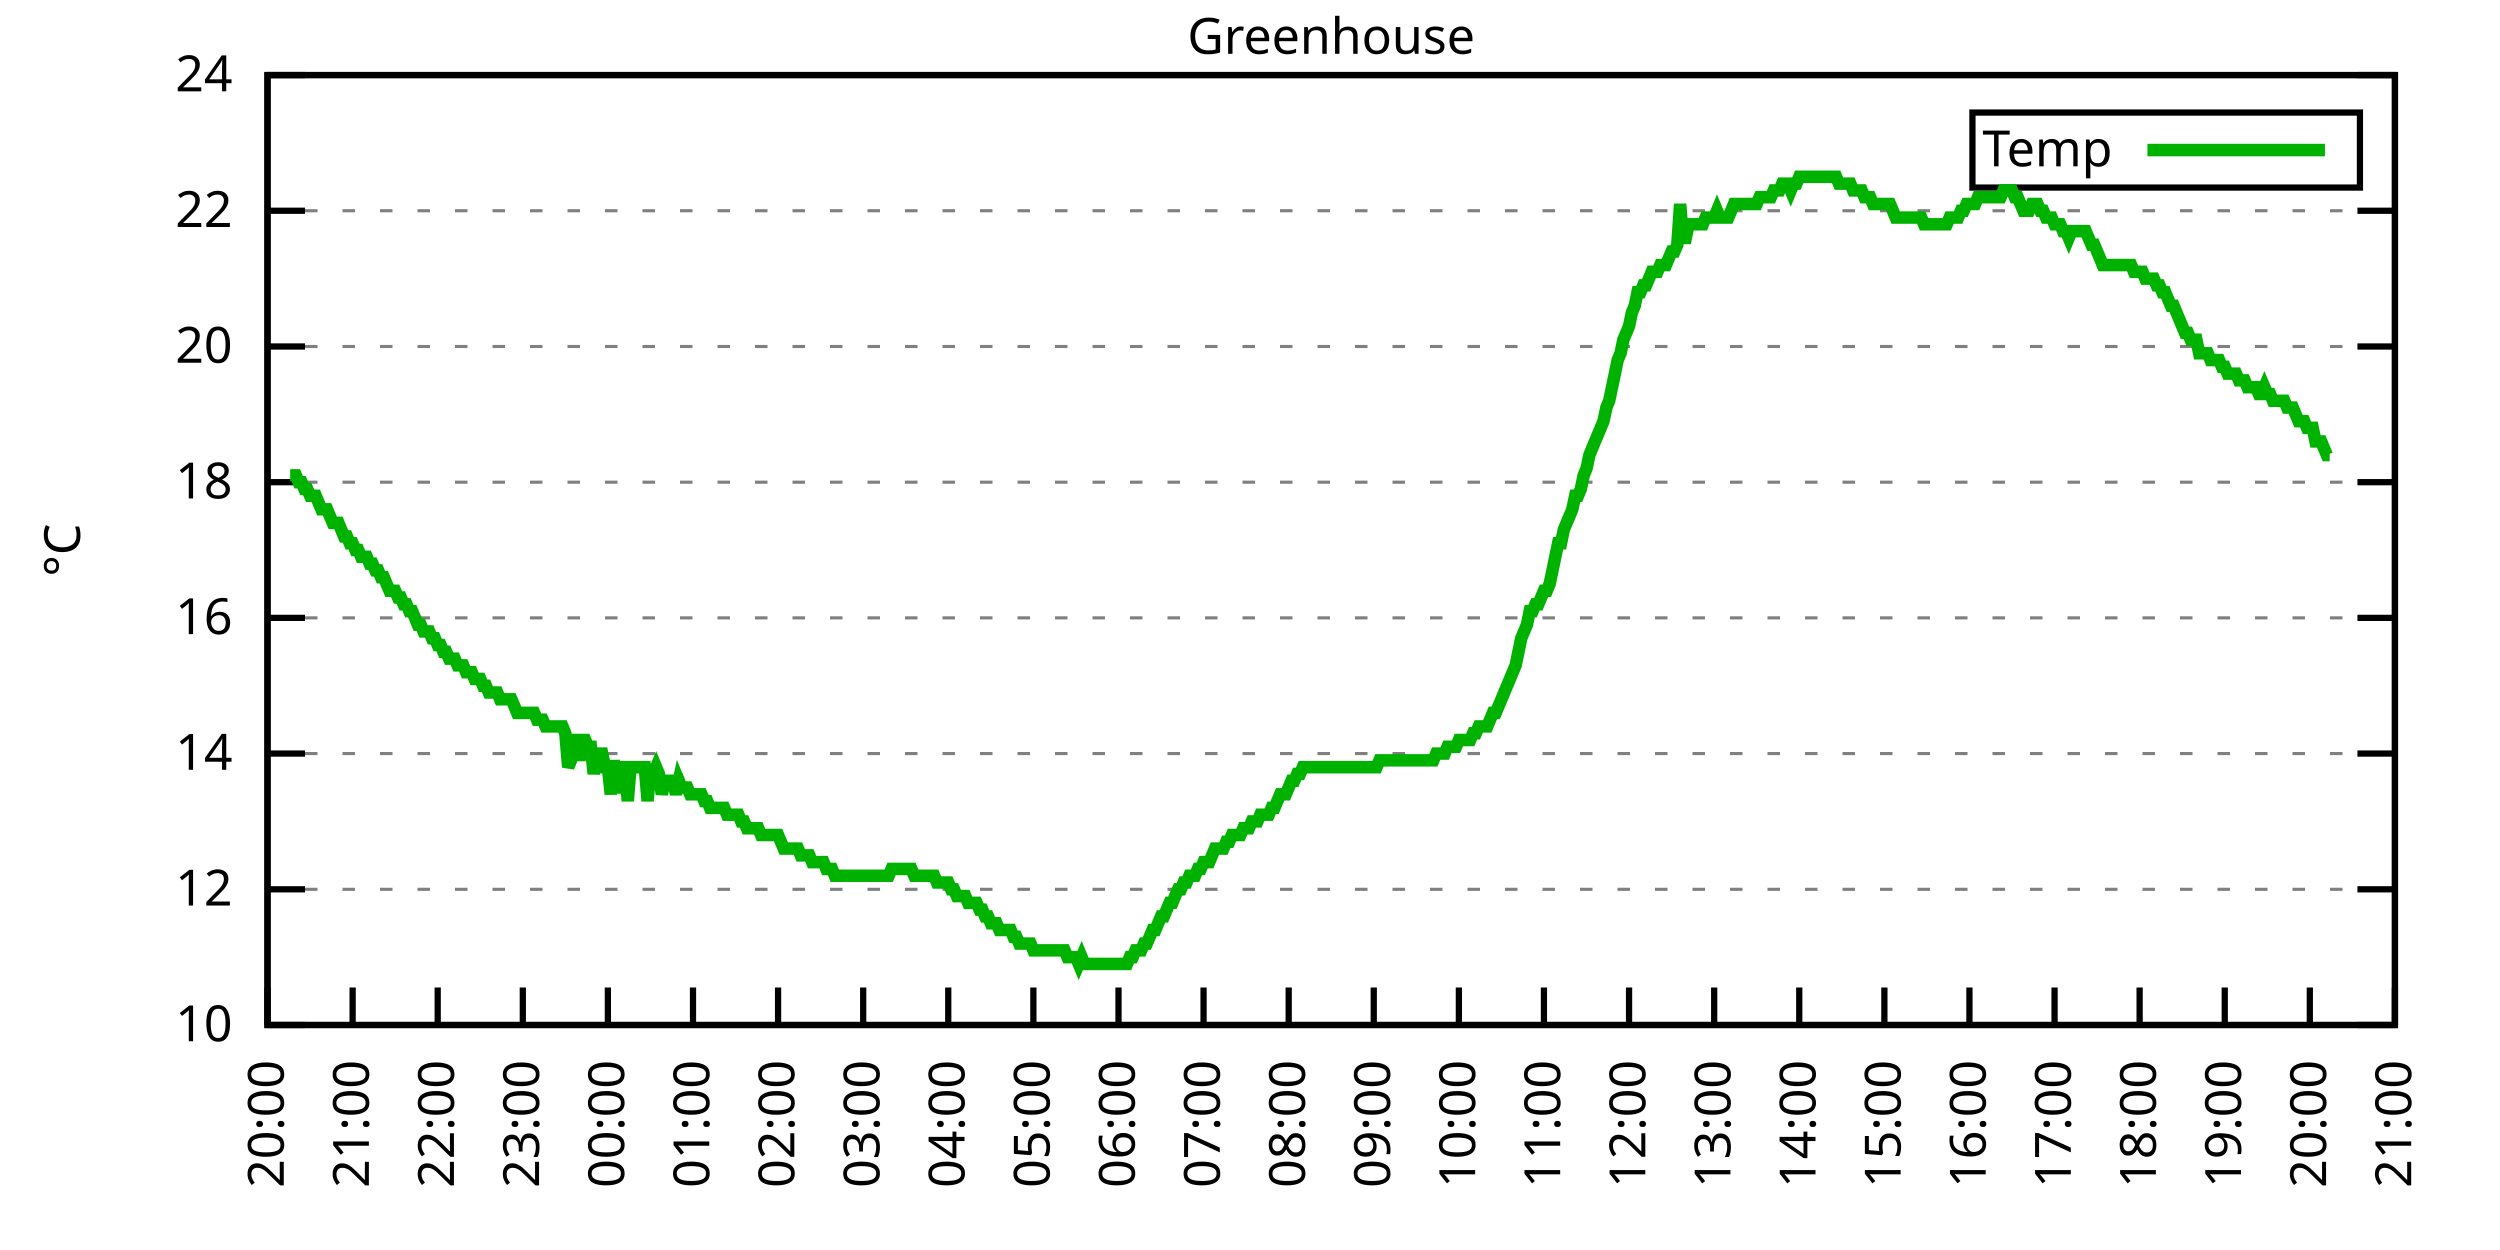
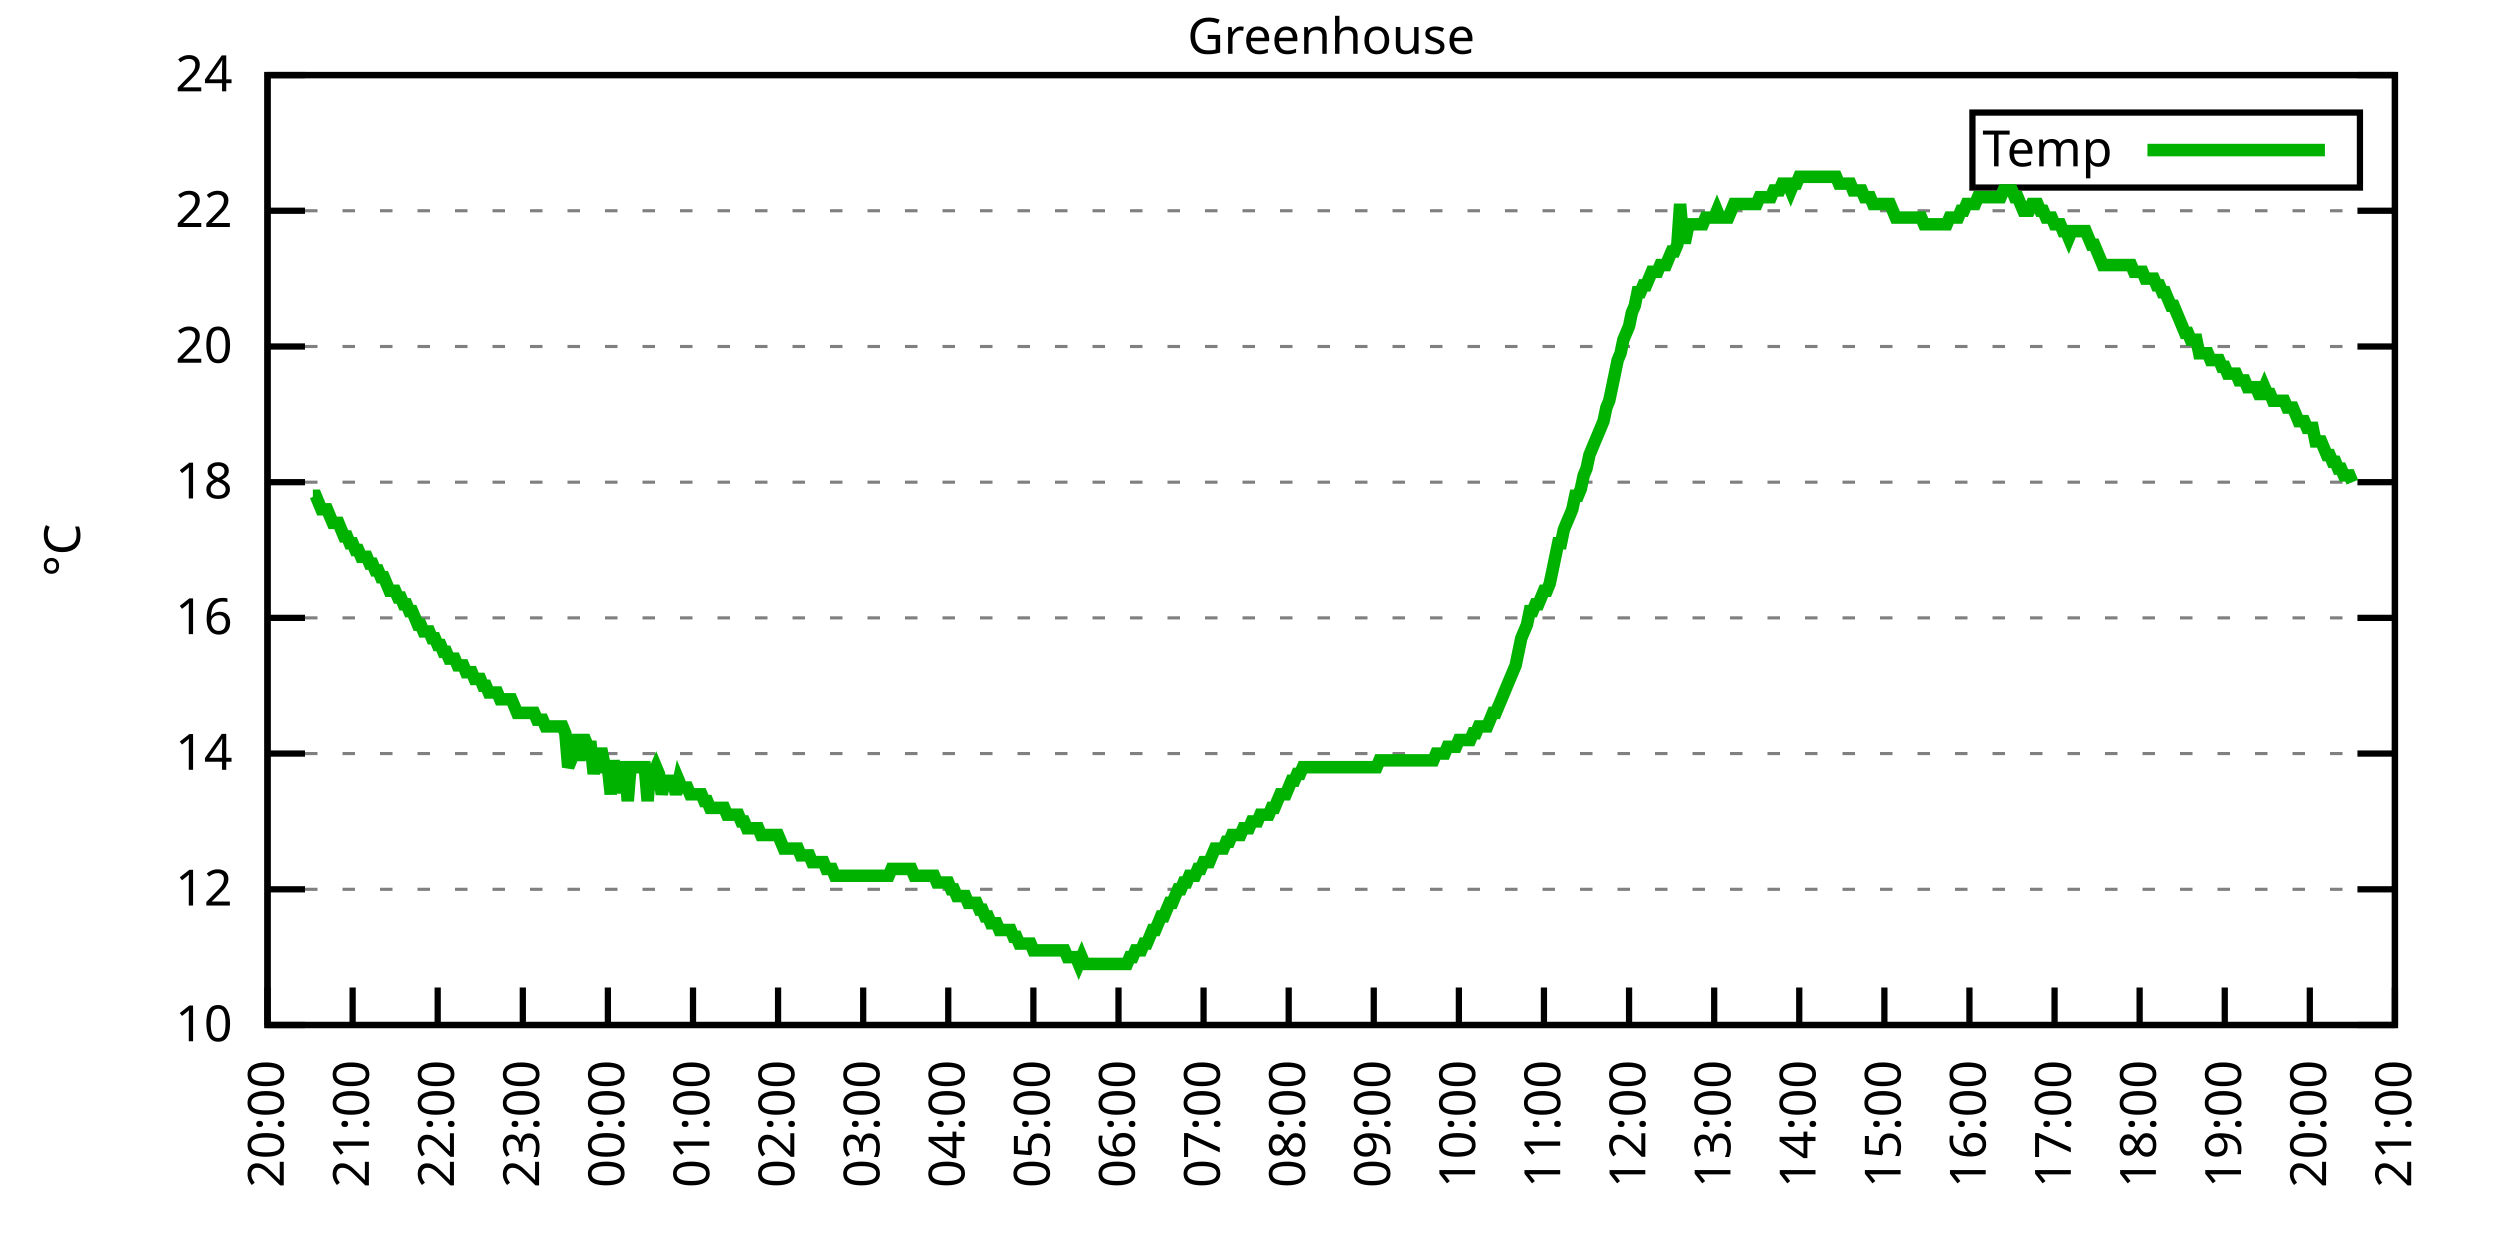
<svg xmlns="http://www.w3.org/2000/svg" xmlns:xlink="http://www.w3.org/1999/xlink" width="400" height="200" viewBox="0 0 400 200">
  <g id="gnuplot_canvas">
    <rect x="0" y="0" width="400" height="200" fill="none" />
    <defs>
      <circle id="gpDot" r="0.5" stroke-width="0.5" stroke="currentColor" />
      <path id="gpPt0" stroke-width="0.333" stroke="currentColor" d="M-1,0 h2 M0,-1 v2" />
      <path id="gpPt1" stroke-width="0.333" stroke="currentColor" d="M-1,-1 L1,1 M1,-1 L-1,1" />
      <path id="gpPt2" stroke-width="0.333" stroke="currentColor" d="M-1,0 L1,0 M0,-1 L0,1 M-1,-1 L1,1 M-1,1 L1,-1" />
      <rect id="gpPt3" stroke-width="0.333" stroke="currentColor" x="-1" y="-1" width="2" height="2" />
      <rect id="gpPt4" stroke-width="0.333" stroke="currentColor" fill="currentColor" x="-1" y="-1" width="2" height="2" />
      <circle id="gpPt5" stroke-width="0.333" stroke="currentColor" cx="0" cy="0" r="1" />
      <use xlink:href="#gpPt5" id="gpPt6" fill="currentColor" stroke="none" />
      <path id="gpPt7" stroke-width="0.333" stroke="currentColor" d="M0,-1.33 L-1.33,0.67 L1.33,0.67 z" />
      <use xlink:href="#gpPt7" id="gpPt8" fill="currentColor" stroke="none" />
      <use xlink:href="#gpPt7" id="gpPt9" stroke="currentColor" transform="rotate(180)" />
      <use xlink:href="#gpPt9" id="gpPt10" fill="currentColor" stroke="none" />
      <use xlink:href="#gpPt3" id="gpPt11" stroke="currentColor" transform="rotate(45)" />
      <use xlink:href="#gpPt11" id="gpPt12" fill="currentColor" stroke="none" />
      <path id="gpPt13" stroke-width="0.333" stroke="currentColor" d="M0,1.330 L1.265,0.411 L0.782,-1.067 L-0.782,-1.076 L-1.265,0.411 z" />
      <use xlink:href="#gpPt13" id="gpPt14" fill="currentColor" stroke="none" />
      <filter id="textbox" filterUnits="objectBoundingBox" x="0" y="0" height="1" width="1">
        <feFlood flood-color="white" flood-opacity="1" result="bgnd" />
        <feComposite in="SourceGraphic" in2="bgnd" operator="atop" />
      </filter>
      <filter id="greybox" filterUnits="objectBoundingBox" x="0" y="0" height="1" width="1">
        <feFlood flood-color="lightgrey" flood-opacity="1" result="grey" />
        <feComposite in="SourceGraphic" in2="grey" operator="atop" />
      </filter>
    </defs>
    <g fill="none" color="white" stroke="currentColor" stroke-width="1.00" stroke-linecap="butt" stroke-linejoin="miter">
</g>
    <g fill="none" color="black" stroke="currentColor" stroke-width="1.00" stroke-linecap="butt" stroke-linejoin="miter">
      <g stroke="none" shape-rendering="crispEdges">
        <polygon fill="rgb(255, 255, 255)" points="42.80,164.00 383.18,164.00 383.18,12.02 42.80,12.02 " />
      </g>
    </g>
    <g fill="none" color="black" stroke="currentColor" stroke-width="1.00" stroke-linecap="butt" stroke-linejoin="miter">
</g>
    <g fill="none" color="black" stroke="black" stroke-width="0.50" stroke-linecap="butt" stroke-linejoin="miter">
</g>
    <g fill="none" color="gray" stroke="currentColor" stroke-width="0.50" stroke-linecap="butt" stroke-linejoin="miter">
      <path stroke="gray" stroke-dasharray="2,4" class="gridline" d="M42.80,164.00 L383.19,164.00  " />
    </g>
    <g fill="none" color="gray" stroke="gray" stroke-width="1.00" stroke-linecap="butt" stroke-linejoin="miter">
</g>
    <g fill="none" color="black" stroke="currentColor" stroke-width="1.00" stroke-linecap="butt" stroke-linejoin="miter">
      <path stroke="black" d="M42.80,164.00 L48.80,164.00 M383.19,164.00 L377.19,164.00  " />
      <g transform="translate(37.20,166.60)" stroke="none" fill="black" font-family="Sans" font-size="8.00" text-anchor="end">
        <text>
          <tspan font-family="Sans"> 10</tspan>
        </text>
      </g>
    </g>
    <g fill="none" color="black" stroke="currentColor" stroke-width="1.00" stroke-linecap="butt" stroke-linejoin="miter">
</g>
    <g fill="none" color="black" stroke="black" stroke-width="0.50" stroke-linecap="butt" stroke-linejoin="miter">
</g>
    <g fill="none" color="gray" stroke="currentColor" stroke-width="0.50" stroke-linecap="butt" stroke-linejoin="miter">
      <path stroke="gray" stroke-dasharray="2,4" class="gridline" d="M42.80,142.29 L383.19,142.29  " />
    </g>
    <g fill="none" color="gray" stroke="gray" stroke-width="1.00" stroke-linecap="butt" stroke-linejoin="miter">
</g>
    <g fill="none" color="black" stroke="currentColor" stroke-width="1.00" stroke-linecap="butt" stroke-linejoin="miter">
      <path stroke="black" d="M42.80,142.29 L48.80,142.29 M383.19,142.29 L377.19,142.29  " />
      <g transform="translate(37.20,144.89)" stroke="none" fill="black" font-family="Sans" font-size="8.00" text-anchor="end">
        <text>
          <tspan font-family="Sans"> 12</tspan>
        </text>
      </g>
    </g>
    <g fill="none" color="black" stroke="currentColor" stroke-width="1.00" stroke-linecap="butt" stroke-linejoin="miter">
</g>
    <g fill="none" color="black" stroke="black" stroke-width="0.50" stroke-linecap="butt" stroke-linejoin="miter">
</g>
    <g fill="none" color="gray" stroke="currentColor" stroke-width="0.50" stroke-linecap="butt" stroke-linejoin="miter">
      <path stroke="gray" stroke-dasharray="2,4" class="gridline" d="M42.80,120.57 L383.19,120.57  " />
    </g>
    <g fill="none" color="gray" stroke="gray" stroke-width="1.00" stroke-linecap="butt" stroke-linejoin="miter">
</g>
    <g fill="none" color="black" stroke="currentColor" stroke-width="1.00" stroke-linecap="butt" stroke-linejoin="miter">
      <path stroke="black" d="M42.80,120.57 L48.80,120.57 M383.19,120.57 L377.19,120.57  " />
      <g transform="translate(37.20,123.17)" stroke="none" fill="black" font-family="Sans" font-size="8.00" text-anchor="end">
        <text>
          <tspan font-family="Sans"> 14</tspan>
        </text>
      </g>
    </g>
    <g fill="none" color="black" stroke="currentColor" stroke-width="1.00" stroke-linecap="butt" stroke-linejoin="miter">
</g>
    <g fill="none" color="black" stroke="black" stroke-width="0.50" stroke-linecap="butt" stroke-linejoin="miter">
</g>
    <g fill="none" color="gray" stroke="currentColor" stroke-width="0.50" stroke-linecap="butt" stroke-linejoin="miter">
      <path stroke="gray" stroke-dasharray="2,4" class="gridline" d="M42.80,98.86 L383.19,98.86  " />
    </g>
    <g fill="none" color="gray" stroke="gray" stroke-width="1.00" stroke-linecap="butt" stroke-linejoin="miter">
</g>
    <g fill="none" color="black" stroke="currentColor" stroke-width="1.00" stroke-linecap="butt" stroke-linejoin="miter">
      <path stroke="black" d="M42.80,98.86 L48.80,98.86 M383.19,98.86 L377.19,98.86  " />
      <g transform="translate(37.20,101.46)" stroke="none" fill="black" font-family="Sans" font-size="8.00" text-anchor="end">
        <text>
          <tspan font-family="Sans"> 16</tspan>
        </text>
      </g>
    </g>
    <g fill="none" color="black" stroke="currentColor" stroke-width="1.00" stroke-linecap="butt" stroke-linejoin="miter">
</g>
    <g fill="none" color="black" stroke="black" stroke-width="0.50" stroke-linecap="butt" stroke-linejoin="miter">
</g>
    <g fill="none" color="gray" stroke="currentColor" stroke-width="0.50" stroke-linecap="butt" stroke-linejoin="miter">
      <path stroke="gray" stroke-dasharray="2,4" class="gridline" d="M42.80,77.15 L383.19,77.15  " />
    </g>
    <g fill="none" color="gray" stroke="gray" stroke-width="1.00" stroke-linecap="butt" stroke-linejoin="miter">
</g>
    <g fill="none" color="black" stroke="currentColor" stroke-width="1.00" stroke-linecap="butt" stroke-linejoin="miter">
      <path stroke="black" d="M42.80,77.15 L48.80,77.15 M383.19,77.15 L377.19,77.15  " />
      <g transform="translate(37.20,79.75)" stroke="none" fill="black" font-family="Sans" font-size="8.00" text-anchor="end">
        <text>
          <tspan font-family="Sans"> 18</tspan>
        </text>
      </g>
    </g>
    <g fill="none" color="black" stroke="currentColor" stroke-width="1.00" stroke-linecap="butt" stroke-linejoin="miter">
</g>
    <g fill="none" color="black" stroke="black" stroke-width="0.50" stroke-linecap="butt" stroke-linejoin="miter">
</g>
    <g fill="none" color="gray" stroke="currentColor" stroke-width="0.50" stroke-linecap="butt" stroke-linejoin="miter">
      <path stroke="gray" stroke-dasharray="2,4" class="gridline" d="M42.80,55.44 L383.19,55.44  " />
    </g>
    <g fill="none" color="gray" stroke="gray" stroke-width="1.00" stroke-linecap="butt" stroke-linejoin="miter">
</g>
    <g fill="none" color="black" stroke="currentColor" stroke-width="1.00" stroke-linecap="butt" stroke-linejoin="miter">
      <path stroke="black" d="M42.80,55.44 L48.80,55.44 M383.19,55.44 L377.19,55.44  " />
      <g transform="translate(37.20,58.04)" stroke="none" fill="black" font-family="Sans" font-size="8.00" text-anchor="end">
        <text>
          <tspan font-family="Sans"> 20</tspan>
        </text>
      </g>
    </g>
    <g fill="none" color="black" stroke="currentColor" stroke-width="1.00" stroke-linecap="butt" stroke-linejoin="miter">
</g>
    <g fill="none" color="black" stroke="black" stroke-width="0.50" stroke-linecap="butt" stroke-linejoin="miter">
</g>
    <g fill="none" color="gray" stroke="currentColor" stroke-width="0.50" stroke-linecap="butt" stroke-linejoin="miter">
      <path stroke="gray" stroke-dasharray="2,4" class="gridline" d="M42.80,33.72 L383.19,33.72  " />
    </g>
    <g fill="none" color="gray" stroke="gray" stroke-width="1.00" stroke-linecap="butt" stroke-linejoin="miter">
</g>
    <g fill="none" color="black" stroke="currentColor" stroke-width="1.00" stroke-linecap="butt" stroke-linejoin="miter">
      <path stroke="black" d="M42.80,33.72 L48.80,33.72 M383.19,33.72 L377.19,33.72  " />
      <g transform="translate(37.20,36.32)" stroke="none" fill="black" font-family="Sans" font-size="8.00" text-anchor="end">
        <text>
          <tspan font-family="Sans"> 22</tspan>
        </text>
      </g>
    </g>
    <g fill="none" color="black" stroke="currentColor" stroke-width="1.00" stroke-linecap="butt" stroke-linejoin="miter">
</g>
    <g fill="none" color="black" stroke="black" stroke-width="0.50" stroke-linecap="butt" stroke-linejoin="miter">
</g>
    <g fill="none" color="gray" stroke="currentColor" stroke-width="0.50" stroke-linecap="butt" stroke-linejoin="miter">
      <path stroke="gray" stroke-dasharray="2,4" class="gridline" d="M42.80,12.01 L383.19,12.01  " />
    </g>
    <g fill="none" color="gray" stroke="gray" stroke-width="1.00" stroke-linecap="butt" stroke-linejoin="miter">
</g>
    <g fill="none" color="black" stroke="currentColor" stroke-width="1.00" stroke-linecap="butt" stroke-linejoin="miter">
      <path stroke="black" d="M42.80,12.01 L48.80,12.01 M383.19,12.01 L377.19,12.01  " />
      <g transform="translate(37.20,14.61)" stroke="none" fill="black" font-family="Sans" font-size="8.00" text-anchor="end">
        <text>
          <tspan font-family="Sans"> 24</tspan>
        </text>
      </g>
    </g>
    <g fill="none" color="black" stroke="currentColor" stroke-width="1.00" stroke-linecap="butt" stroke-linejoin="miter">
      <path stroke="black" d="M42.80,164.00 L42.80,158.00  " />
      <g transform="translate(45.40,169.60) rotate(270.00)" stroke="none" fill="black" font-family="Sans" font-size="8.00" text-anchor="end">
        <text>
          <tspan font-family="Sans">20:00</tspan>
        </text>
      </g>
    </g>
    <g fill="none" color="black" stroke="currentColor" stroke-width="1.00" stroke-linecap="butt" stroke-linejoin="miter">
      <path stroke="black" d="M56.42,164.00 L56.42,158.00  " />
      <g transform="translate(59.02,169.60) rotate(270.00)" stroke="none" fill="black" font-family="Sans" font-size="8.00" text-anchor="end">
        <text>
          <tspan font-family="Sans">21:00</tspan>
        </text>
      </g>
    </g>
    <g fill="none" color="black" stroke="currentColor" stroke-width="1.00" stroke-linecap="butt" stroke-linejoin="miter">
      <path stroke="black" d="M70.03,164.00 L70.03,158.00  " />
      <g transform="translate(72.63,169.60) rotate(270.00)" stroke="none" fill="black" font-family="Sans" font-size="8.00" text-anchor="end">
        <text>
          <tspan font-family="Sans">22:00</tspan>
        </text>
      </g>
    </g>
    <g fill="none" color="black" stroke="currentColor" stroke-width="1.00" stroke-linecap="butt" stroke-linejoin="miter">
      <path stroke="black" d="M83.65,164.00 L83.65,158.00  " />
      <g transform="translate(86.25,169.60) rotate(270.00)" stroke="none" fill="black" font-family="Sans" font-size="8.00" text-anchor="end">
        <text>
          <tspan font-family="Sans">23:00</tspan>
        </text>
      </g>
    </g>
    <g fill="none" color="black" stroke="currentColor" stroke-width="1.00" stroke-linecap="butt" stroke-linejoin="miter">
      <path stroke="black" d="M97.26,164.00 L97.26,158.00  " />
      <g transform="translate(99.86,169.60) rotate(270.00)" stroke="none" fill="black" font-family="Sans" font-size="8.00" text-anchor="end">
        <text>
          <tspan font-family="Sans">00:00</tspan>
        </text>
      </g>
    </g>
    <g fill="none" color="black" stroke="currentColor" stroke-width="1.00" stroke-linecap="butt" stroke-linejoin="miter">
      <path stroke="black" d="M110.88,164.00 L110.88,158.00  " />
      <g transform="translate(113.48,169.60) rotate(270.00)" stroke="none" fill="black" font-family="Sans" font-size="8.00" text-anchor="end">
        <text>
          <tspan font-family="Sans">01:00</tspan>
        </text>
      </g>
    </g>
    <g fill="none" color="black" stroke="currentColor" stroke-width="1.00" stroke-linecap="butt" stroke-linejoin="miter">
      <path stroke="black" d="M124.49,164.00 L124.49,158.00  " />
      <g transform="translate(127.09,169.60) rotate(270.00)" stroke="none" fill="black" font-family="Sans" font-size="8.00" text-anchor="end">
        <text>
          <tspan font-family="Sans">02:00</tspan>
        </text>
      </g>
    </g>
    <g fill="none" color="black" stroke="currentColor" stroke-width="1.00" stroke-linecap="butt" stroke-linejoin="miter">
      <path stroke="black" d="M138.11,164.00 L138.11,158.00  " />
      <g transform="translate(140.71,169.60) rotate(270.00)" stroke="none" fill="black" font-family="Sans" font-size="8.00" text-anchor="end">
        <text>
          <tspan font-family="Sans">03:00</tspan>
        </text>
      </g>
    </g>
    <g fill="none" color="black" stroke="currentColor" stroke-width="1.00" stroke-linecap="butt" stroke-linejoin="miter">
      <path stroke="black" d="M151.72,164.00 L151.72,158.00  " />
      <g transform="translate(154.32,169.60) rotate(270.00)" stroke="none" fill="black" font-family="Sans" font-size="8.00" text-anchor="end">
        <text>
          <tspan font-family="Sans">04:00</tspan>
        </text>
      </g>
    </g>
    <g fill="none" color="black" stroke="currentColor" stroke-width="1.00" stroke-linecap="butt" stroke-linejoin="miter">
      <path stroke="black" d="M165.34,164.00 L165.34,158.00  " />
      <g transform="translate(167.94,169.60) rotate(270.00)" stroke="none" fill="black" font-family="Sans" font-size="8.00" text-anchor="end">
        <text>
          <tspan font-family="Sans">05:00</tspan>
        </text>
      </g>
    </g>
    <g fill="none" color="black" stroke="currentColor" stroke-width="1.00" stroke-linecap="butt" stroke-linejoin="miter">
      <path stroke="black" d="M178.96,164.00 L178.96,158.00  " />
      <g transform="translate(181.56,169.60) rotate(270.00)" stroke="none" fill="black" font-family="Sans" font-size="8.00" text-anchor="end">
        <text>
          <tspan font-family="Sans">06:00</tspan>
        </text>
      </g>
    </g>
    <g fill="none" color="black" stroke="currentColor" stroke-width="1.00" stroke-linecap="butt" stroke-linejoin="miter">
      <path stroke="black" d="M192.57,164.00 L192.57,158.00  " />
      <g transform="translate(195.17,169.60) rotate(270.00)" stroke="none" fill="black" font-family="Sans" font-size="8.00" text-anchor="end">
        <text>
          <tspan font-family="Sans">07:00</tspan>
        </text>
      </g>
    </g>
    <g fill="none" color="black" stroke="currentColor" stroke-width="1.00" stroke-linecap="butt" stroke-linejoin="miter">
      <path stroke="black" d="M206.19,164.00 L206.19,158.00  " />
      <g transform="translate(208.79,169.60) rotate(270.00)" stroke="none" fill="black" font-family="Sans" font-size="8.00" text-anchor="end">
        <text>
          <tspan font-family="Sans">08:00</tspan>
        </text>
      </g>
    </g>
    <g fill="none" color="black" stroke="currentColor" stroke-width="1.00" stroke-linecap="butt" stroke-linejoin="miter">
      <path stroke="black" d="M219.80,164.00 L219.80,158.00  " />
      <g transform="translate(222.40,169.60) rotate(270.00)" stroke="none" fill="black" font-family="Sans" font-size="8.00" text-anchor="end">
        <text>
          <tspan font-family="Sans">09:00</tspan>
        </text>
      </g>
    </g>
    <g fill="none" color="black" stroke="currentColor" stroke-width="1.00" stroke-linecap="butt" stroke-linejoin="miter">
      <path stroke="black" d="M233.42,164.00 L233.42,158.00  " />
      <g transform="translate(236.02,169.60) rotate(270.00)" stroke="none" fill="black" font-family="Sans" font-size="8.00" text-anchor="end">
        <text>
          <tspan font-family="Sans">10:00</tspan>
        </text>
      </g>
    </g>
    <g fill="none" color="black" stroke="currentColor" stroke-width="1.00" stroke-linecap="butt" stroke-linejoin="miter">
      <path stroke="black" d="M247.03,164.00 L247.03,158.00  " />
      <g transform="translate(249.63,169.60) rotate(270.00)" stroke="none" fill="black" font-family="Sans" font-size="8.00" text-anchor="end">
        <text>
          <tspan font-family="Sans">11:00</tspan>
        </text>
      </g>
    </g>
    <g fill="none" color="black" stroke="currentColor" stroke-width="1.00" stroke-linecap="butt" stroke-linejoin="miter">
      <path stroke="black" d="M260.65,164.00 L260.65,158.00  " />
      <g transform="translate(263.25,169.60) rotate(270.00)" stroke="none" fill="black" font-family="Sans" font-size="8.00" text-anchor="end">
        <text>
          <tspan font-family="Sans">12:00</tspan>
        </text>
      </g>
    </g>
    <g fill="none" color="black" stroke="currentColor" stroke-width="1.00" stroke-linecap="butt" stroke-linejoin="miter">
      <path stroke="black" d="M274.27,164.00 L274.27,158.00  " />
      <g transform="translate(276.87,169.60) rotate(270.00)" stroke="none" fill="black" font-family="Sans" font-size="8.00" text-anchor="end">
        <text>
          <tspan font-family="Sans">13:00</tspan>
        </text>
      </g>
    </g>
    <g fill="none" color="black" stroke="currentColor" stroke-width="1.00" stroke-linecap="butt" stroke-linejoin="miter">
      <path stroke="black" d="M287.88,164.00 L287.88,158.00  " />
      <g transform="translate(290.48,169.60) rotate(270.00)" stroke="none" fill="black" font-family="Sans" font-size="8.00" text-anchor="end">
        <text>
          <tspan font-family="Sans">14:00</tspan>
        </text>
      </g>
    </g>
    <g fill="none" color="black" stroke="currentColor" stroke-width="1.00" stroke-linecap="butt" stroke-linejoin="miter">
      <path stroke="black" d="M301.50,164.00 L301.50,158.00  " />
      <g transform="translate(304.10,169.60) rotate(270.00)" stroke="none" fill="black" font-family="Sans" font-size="8.00" text-anchor="end">
        <text>
          <tspan font-family="Sans">15:00</tspan>
        </text>
      </g>
    </g>
    <g fill="none" color="black" stroke="currentColor" stroke-width="1.00" stroke-linecap="butt" stroke-linejoin="miter">
      <path stroke="black" d="M315.11,164.00 L315.11,158.00  " />
      <g transform="translate(317.71,169.60) rotate(270.00)" stroke="none" fill="black" font-family="Sans" font-size="8.00" text-anchor="end">
        <text>
          <tspan font-family="Sans">16:00</tspan>
        </text>
      </g>
    </g>
    <g fill="none" color="black" stroke="currentColor" stroke-width="1.00" stroke-linecap="butt" stroke-linejoin="miter">
      <path stroke="black" d="M328.73,164.00 L328.73,158.00  " />
      <g transform="translate(331.33,169.60) rotate(270.00)" stroke="none" fill="black" font-family="Sans" font-size="8.00" text-anchor="end">
        <text>
          <tspan font-family="Sans">17:00</tspan>
        </text>
      </g>
    </g>
    <g fill="none" color="black" stroke="currentColor" stroke-width="1.00" stroke-linecap="butt" stroke-linejoin="miter">
      <path stroke="black" d="M342.34,164.00 L342.34,158.00  " />
      <g transform="translate(344.94,169.60) rotate(270.00)" stroke="none" fill="black" font-family="Sans" font-size="8.00" text-anchor="end">
        <text>
          <tspan font-family="Sans">18:00</tspan>
        </text>
      </g>
    </g>
    <g fill="none" color="black" stroke="currentColor" stroke-width="1.00" stroke-linecap="butt" stroke-linejoin="miter">
      <path stroke="black" d="M355.96,164.00 L355.96,158.00  " />
      <g transform="translate(358.56,169.60) rotate(270.00)" stroke="none" fill="black" font-family="Sans" font-size="8.00" text-anchor="end">
        <text>
          <tspan font-family="Sans">19:00</tspan>
        </text>
      </g>
    </g>
    <g fill="none" color="black" stroke="currentColor" stroke-width="1.00" stroke-linecap="butt" stroke-linejoin="miter">
      <path stroke="black" d="M369.57,164.00 L369.57,158.00  " />
      <g transform="translate(372.17,169.60) rotate(270.00)" stroke="none" fill="black" font-family="Sans" font-size="8.00" text-anchor="end">
        <text>
          <tspan font-family="Sans">20:00</tspan>
        </text>
      </g>
    </g>
    <g fill="none" color="black" stroke="currentColor" stroke-width="1.00" stroke-linecap="butt" stroke-linejoin="miter">
      <path stroke="black" d="M383.19,164.00 L383.19,158.00  " />
      <g transform="translate(385.79,169.60) rotate(270.00)" stroke="none" fill="black" font-family="Sans" font-size="8.00" text-anchor="end">
        <text>
          <tspan font-family="Sans">21:00</tspan>
        </text>
      </g>
    </g>
    <g fill="none" color="black" stroke="currentColor" stroke-width="1.00" stroke-linecap="butt" stroke-linejoin="miter">
</g>
    <g fill="none" color="black" stroke="currentColor" stroke-width="1.00" stroke-linecap="butt" stroke-linejoin="miter">
      <path stroke="black" d="M42.80,12.01 L42.80,164.00 L383.19,164.00 L383.19,12.01 L42.80,12.01 Z  " />
    </g>
    <g fill="none" color="black" stroke="currentColor" stroke-width="1.00" stroke-linecap="butt" stroke-linejoin="miter">
</g>
    <g fill="none" color="black" stroke="currentColor" stroke-width="1.00" stroke-linecap="butt" stroke-linejoin="miter">
      <path stroke="black" d="M315.59,30.01 L315.59,18.01 L377.59,18.01 L377.59,30.01 L315.59,30.01 Z  " />
    </g>
    <g id="Greenhouse_plot_1">
      <g fill="none" color="white" stroke="black" stroke-width="2.00" stroke-linecap="butt" stroke-linejoin="miter">
</g>
      <g fill="none" color="black" stroke="currentColor" stroke-width="2.00" stroke-linecap="butt" stroke-linejoin="miter">
        <g transform="translate(337.99,26.61)" stroke="none" fill="black" font-family="Sans" font-size="8.00" text-anchor="end">
          <text>
            <tspan font-family="Sans">Temp</tspan>
          </text>
        </g>
      </g>
      <g fill="none" color="black" stroke="currentColor" stroke-width="2.00" stroke-linecap="butt" stroke-linejoin="miter">
-         <path stroke="rgb(  0, 178,   0)" d="M343.59,24.01 L371.99,24.01 M46.43,76.06 L46.88,76.06 L47.34,76.06 L47.79,77.15 L48.25,77.15 L48.70,78.23   L49.15,78.23 L49.61,79.32 L50.06,79.32 L50.52,79.32 L50.97,80.41 L51.42,81.49 L51.88,81.49 L52.33,81.49   L52.78,82.58 L53.24,83.66 L53.69,83.66 L54.15,83.66 L54.60,84.75 L55.05,85.83 L55.51,85.83 L55.96,86.92   L56.42,86.92 L56.87,88.00 L57.32,88.00 L57.78,89.09 L58.23,89.09 L58.68,89.09 L59.14,90.18 L59.59,90.18   L60.05,91.26 L60.50,91.26 L60.95,92.35 L61.41,92.35 L61.86,93.43 L62.32,94.52 L62.77,94.52 L63.22,94.52   L63.68,95.60 L64.13,95.60 L64.58,96.69 L65.04,96.69 L65.49,97.78 L65.95,97.78 L66.40,98.86 L66.85,99.95   L67.31,99.95 L67.76,101.03 L68.22,101.03 L68.67,101.03 L69.12,102.12 L69.58,102.12 L70.03,103.20 L70.49,103.20   L70.94,104.29 L71.39,104.29 L71.85,105.38 L72.30,105.38 L72.75,105.38 L73.21,106.46 L73.66,106.46 L74.12,106.46   L74.57,107.55 L75.02,107.55 L75.48,107.55 L75.93,108.63 L76.39,108.63 L76.84,108.63 L77.29,109.72 L77.75,109.72   L78.20,110.80 L78.65,110.80 L79.11,110.80 L79.56,110.80 L80.02,111.89 L80.47,111.89 L80.92,111.89 L81.38,111.89   L81.83,111.89 L82.29,112.97 L82.74,114.06 L83.19,114.06 L83.65,114.06 L84.10,114.06 L84.55,114.06 L85.01,114.06   L85.46,114.06 L85.92,115.15 L86.37,115.15 L86.82,115.15 L87.28,116.23 L87.73,116.23 L88.19,116.23 L88.64,116.23   L89.09,116.23 L89.55,116.23 L90.00,116.23 L90.45,117.32 L90.91,122.75 L91.36,121.66 L91.82,118.40 L92.27,118.40   L92.72,121.66 L93.18,118.40 L93.63,118.40 L94.09,119.49 L94.54,119.49 L94.99,123.83 L95.45,120.57 L95.90,120.57   L96.35,120.57 L96.81,122.75 L97.26,122.75 L97.72,127.09 L98.17,121.66 L98.62,126.00 L99.08,126.00 L99.53,122.75   L99.99,122.75 L100.44,128.17 L100.89,122.75 L101.35,122.75 L101.80,122.75 L102.25,122.75 L102.71,122.75 L103.16,122.75   L103.62,128.17 L104.07,122.75 L104.52,123.83 L104.98,122.75 L105.43,123.83 L105.89,127.09 L106.34,124.92 L106.79,124.92   L107.25,124.92 L107.70,124.92 L108.15,127.09 L108.61,124.92 L109.06,126.00 L109.52,126.00 L109.97,126.00 L110.42,127.09   L110.88,127.09 L111.33,127.09 L111.79,127.09 L112.24,127.09 L112.69,128.17 L113.15,128.17 L113.60,129.26 L114.05,129.26   L114.51,129.26 L114.96,129.26 L115.42,129.26 L115.87,129.26 L116.32,130.35 L116.78,130.35 L117.23,130.35 L117.69,130.35   L118.14,130.35 L118.59,131.43 L119.05,131.43 L119.50,132.52 L119.96,132.52 L120.41,132.52 L120.86,132.52 L121.32,132.52   L121.77,133.60 L122.22,133.60 L122.68,133.60 L123.13,133.60 L123.59,133.60 L124.04,133.60 L124.49,133.60 L124.95,134.69   L125.40,135.77 L125.86,135.77 L126.31,135.77 L126.76,135.77 L127.22,135.77 L127.67,135.77 L128.12,136.86 L128.58,136.86   L129.03,136.86 L129.49,136.86 L129.94,137.94 L130.39,137.94 L130.85,137.94 L131.30,137.94 L131.76,137.94 L132.21,139.03   L132.66,139.03 L133.12,139.03 L133.57,140.12 L134.02,140.12 L134.48,140.12 L134.93,140.12 L135.39,140.12 L135.84,140.12   L136.29,140.12 L136.75,140.12 L137.20,140.12 L137.66,140.12 L138.11,140.12 L138.56,140.12 L139.02,140.12 L139.47,140.12   L139.92,140.12 L140.38,140.12 L140.83,140.12 L141.29,140.12 L141.74,140.12 L142.19,140.12 L142.65,139.03 L143.10,139.03   L143.56,139.03 L144.01,139.03 L144.46,139.03 L144.92,139.03 L145.37,139.03 L145.82,139.03 L146.28,140.12 L146.73,140.12   L147.19,140.12 L147.64,140.12 L148.09,140.12 L148.55,140.12 L149.00,140.12 L149.46,140.12 L149.91,141.20 L150.36,141.20   L150.82,141.20 L151.27,141.20 L151.72,141.20 L152.18,142.29 L152.63,142.29 L153.09,143.37 L153.54,143.37 L153.99,143.37   L154.45,143.37 L154.90,144.46 L155.36,144.46 L155.81,144.46 L156.26,144.46 L156.72,145.54 L157.17,145.54 L157.62,146.63   L158.08,146.63 L158.53,147.72 L158.99,147.72 L159.44,147.72 L159.89,148.80 L160.35,148.80 L160.80,148.80 L161.26,148.80   L161.71,148.80 L162.16,149.89 L162.62,149.89 L163.07,150.97 L163.52,150.97 L163.98,150.97 L164.43,150.97 L164.89,150.97   L165.34,152.06 L165.79,152.06 L166.25,152.06 L166.70,152.06 L167.16,152.06 L167.61,152.06 L168.06,152.06 L168.52,152.06   L168.97,152.06 L169.43,152.06 L169.88,152.06 L170.33,152.06 L170.79,153.14 L171.24,153.14 L171.69,153.14 L172.15,153.14   L172.60,154.23 L173.06,153.14 L173.51,154.23 L173.96,154.23 L174.42,154.23 L174.87,154.23 L175.33,154.23 L175.78,154.23   L176.23,154.23 L176.69,154.23 L177.14,154.23 L177.59,154.23 L178.05,154.23 L178.50,154.23 L178.96,154.23 L179.41,154.23   L179.86,154.23 L180.32,154.23 L180.77,153.14 L181.23,153.14 L181.68,152.06 L182.13,152.06 L182.59,152.06 L183.04,150.97   L183.49,150.97 L183.95,149.89 L184.40,148.80 L184.86,148.80 L185.31,147.72 L185.76,146.63 L186.22,146.63 L186.67,145.54   L187.13,144.46 L187.58,144.46 L188.03,143.37 L188.49,142.29 L188.94,142.29 L189.39,141.20 L189.85,141.20 L190.30,140.12   L190.76,140.12 L191.21,140.12 L191.66,139.03 L192.12,139.03 L192.57,137.94 L193.03,137.94 L193.48,137.94 L193.93,136.86   L194.39,135.77 L194.84,135.77 L195.29,135.77 L195.75,135.77 L196.20,134.69 L196.66,134.69 L197.11,133.60 L197.56,133.60   L198.02,133.60 L198.47,133.60 L198.93,132.52 L199.38,132.52 L199.83,132.52 L200.29,131.43 L200.74,131.43 L201.19,131.43   L201.65,130.35 L202.10,130.35 L202.56,130.35 L203.01,130.35 L203.46,129.26 L203.92,129.26 L204.37,128.17 L204.83,127.09   L205.28,127.09 L205.73,127.09 L206.19,126.00 L206.64,124.92 L207.09,124.92 L207.55,123.83 L208.00,123.83 L208.46,122.75   L208.91,122.75 L209.36,122.75 L209.82,122.75 L210.27,122.75 L210.73,122.75 L211.18,122.75 L211.63,122.75 L212.09,122.75   L212.54,122.75 L213.00,122.75 L213.45,122.75 L213.90,122.75 L214.36,122.75 L214.81,122.75 L215.26,122.75 L215.72,122.75   L216.17,122.75 L216.63,122.75 L217.08,122.75 L217.53,122.75 L217.99,122.75 L218.44,122.75 L218.90,122.75 L219.35,122.75   L219.80,122.75 L220.26,122.75 L220.71,121.66 L221.16,121.66 L221.62,121.66 L222.07,121.66 L222.53,121.66 L222.98,121.66   L223.43,121.66 L223.89,121.66 L224.34,121.66 L224.80,121.66 L225.25,121.66 L225.70,121.66 L226.16,121.66 L226.61,121.66   L227.06,121.66 L227.52,121.66 L227.97,121.66 L228.43,121.66 L228.88,121.66 L229.33,121.66 L229.79,120.57 L230.24,120.57   L230.70,120.57 L231.15,120.57 L231.60,119.49 L232.06,119.49 L232.51,119.49 L232.96,119.49 L233.42,118.40 L233.87,118.40   L234.33,118.40 L234.78,118.40 L235.23,118.40 L235.69,117.32 L236.14,117.32 L236.60,116.23 L237.05,116.23 L237.50,116.23   L237.96,116.23 L238.41,115.15 L238.86,114.06 L239.32,114.06 L239.77,112.97 L240.23,111.89 L240.68,110.80 L241.13,109.72   L241.59,108.63 L242.04,107.55 L242.50,106.46 L242.95,104.29 L243.40,102.12 L243.86,101.03 L244.31,99.95 L244.76,97.78   L245.22,97.78 L245.67,96.69 L246.13,96.69 L246.58,95.60 L247.03,94.52 L247.49,94.52 L247.94,93.43 L248.40,91.26   L248.85,89.09 L249.30,86.92 L249.76,86.92 L250.21,84.75 L250.66,83.66 L251.12,82.58 L251.57,81.49 L252.03,79.32   L252.48,79.32 L252.93,78.23 L253.39,76.06 L253.84,74.98 L254.30,72.81 L254.75,71.72 L255.20,70.63 L255.66,69.55   L256.11,68.46 L256.56,67.38 L257.02,65.21 L257.47,64.12 L257.93,61.95 L258.38,59.78 L258.83,57.61 L259.29,56.52   L259.74,54.35 L260.20,53.26 L260.65,52.18 L261.10,50.01 L261.56,48.92 L262.01,46.75 L262.47,46.75 L262.92,45.66   L263.37,45.66 L263.83,44.58 L264.28,43.49 L264.73,43.49 L265.19,43.49 L265.64,42.41 L266.10,42.41 L266.55,42.41   L267.00,41.32 L267.46,40.24 L267.91,40.24 L268.37,39.15 L268.82,32.64 L269.27,38.07 L269.73,38.07 L270.18,35.89   L270.63,35.89 L271.09,35.89 L271.54,35.89 L272.00,35.89 L272.45,35.89 L272.90,34.81 L273.36,34.81 L273.81,34.81   L274.27,34.81 L274.72,33.72 L275.17,34.81 L275.63,34.81 L276.08,34.81 L276.53,34.81 L276.99,33.72 L277.44,32.64   L277.90,32.64 L278.35,32.64 L278.80,32.64 L279.26,32.64 L279.71,32.64 L280.17,32.64 L280.62,32.64 L281.07,32.64   L281.53,31.55 L281.98,31.55 L282.43,31.55 L282.89,31.55 L283.34,31.55 L283.80,30.47 L284.25,30.47 L284.70,30.47   L285.16,29.38 L285.61,29.38 L286.07,29.38 L286.52,30.47 L286.97,29.38 L287.43,29.38 L287.88,28.29 L288.33,28.29   L288.79,28.29 L289.24,28.29 L289.70,28.29 L290.15,28.29 L290.60,28.29 L291.06,28.29 L291.51,28.29 L291.97,28.29   L292.42,28.29 L292.87,28.29 L293.33,28.29 L293.78,28.29 L294.23,29.38 L294.69,29.38 L295.14,29.38 L295.60,29.38   L296.05,29.38 L296.50,30.47 L296.96,30.47 L297.41,30.47 L297.87,30.47 L298.32,31.55 L298.77,31.55 L299.23,31.55   L299.68,32.64 L300.13,32.64 L300.59,32.64 L301.04,32.64 L301.50,32.64 L301.95,32.64 L302.40,32.64 L302.86,33.72   L303.31,34.81 L303.77,34.81 L304.22,34.81 L304.67,34.81 L305.13,34.81 L305.58,34.81 L306.03,34.81 L306.49,34.81   L306.94,34.81 L307.40,34.81 L307.85,35.89 L308.30,35.89 L308.76,35.89 L309.21,35.89 L309.67,35.89 L310.12,35.89   L310.57,35.89 L311.03,35.89 L311.48,35.89 L311.94,34.81 L312.39,34.81 L312.84,34.81 L313.30,34.81 L313.75,33.72   L314.20,33.72 L314.66,32.64 L315.11,32.64 L315.57,32.64 L316.02,32.64 L316.47,31.55 L316.93,31.55 L317.38,31.55   L317.84,31.55 L318.29,31.55 L318.74,31.55 L319.20,31.55 L319.65,31.55 L320.10,31.55 L320.56,30.47 L321.01,30.47   L321.47,30.47 L321.92,30.47 L322.37,31.55 L322.83,31.55 L323.28,32.64 L323.74,33.72 L324.19,33.72 L324.64,33.72   L325.10,32.64 L325.55,32.64 L326.00,32.64 L326.46,33.72 L326.91,33.72 L327.37,34.81 L327.82,34.81 L328.27,34.81   L328.73,35.89 L329.18,35.89 L329.64,35.89 L330.09,36.98 L330.54,36.98 L331.00,38.07 L331.45,36.98 L331.90,36.98   L332.36,36.98 L332.81,36.98 L333.27,36.98 L333.72,36.98 L334.17,38.07 L334.63,39.15 L335.08,39.15 L335.54,40.24   L335.99,41.32 L336.44,42.41 L336.90,42.41 L337.35,42.41 L337.80,42.41 L338.26,42.41 L338.71,42.41 L339.17,42.41   L339.62,42.41 L340.07,42.41 L340.53,42.41 L340.98,42.41 L341.44,43.49 L341.89,43.49 L342.34,43.49 L342.80,43.49   L343.25,44.58 L343.70,44.58 L344.16,44.58 L344.61,44.58 L345.07,45.66 L345.52,45.66 L345.97,46.75 L346.43,46.75   L346.88,47.84 L347.34,48.92 L347.79,48.92 L348.24,50.01 L348.70,51.09 L349.15,52.18 L349.60,53.26 L350.06,53.26   L350.51,54.35 L350.97,54.35 L351.42,54.35 L351.87,56.52 L352.33,56.52 L352.78,56.52 L353.24,56.52 L353.69,57.61   L354.14,57.61 L354.60,57.61 L355.05,57.61 L355.50,58.69 L355.96,58.69 L356.41,59.78 L356.87,59.78 L357.32,59.78   L357.77,59.78 L358.23,60.86 L358.68,60.86 L359.14,60.86 L359.59,61.95 L360.04,61.95 L360.50,61.95 L360.95,61.95   L361.41,63.04 L361.86,63.04 L362.31,61.95 L362.77,63.04 L363.22,63.04 L363.67,64.12 L364.13,64.12 L364.58,64.12   L365.04,64.12 L365.49,64.12 L365.94,65.21 L366.40,65.21 L366.85,65.21 L367.31,66.29 L367.76,67.38 L368.21,67.38   L368.67,67.38 L369.12,68.46 L369.57,68.46 L370.03,68.46 L370.48,70.63 L370.94,70.63 L371.39,70.63 L371.84,71.72   L372.30,72.81 L372.75,72.81  " />
+         <path stroke="rgb(  0, 178,   0)" d="M343.59,24.01 L371.99,24.01 M50.06,79.32 L50.52,79.32 L50.97,80.41 L51.42,81.49 L51.88,81.49 L52.33,81.49   L52.78,82.58 L53.24,83.66 L53.69,83.66 L54.15,83.66 L54.60,84.75 L55.05,85.83 L55.51,85.83 L55.96,86.92   L56.42,86.92 L56.87,88.00 L57.32,88.00 L57.78,89.09 L58.23,89.09 L58.68,89.09 L59.14,90.18 L59.59,90.18   L60.05,91.26 L60.50,91.26 L60.95,92.35 L61.41,92.35 L61.86,93.43 L62.32,94.52 L62.77,94.52 L63.22,94.52   L63.68,95.60 L64.13,95.60 L64.58,96.69 L65.04,96.69 L65.49,97.78 L65.95,97.78 L66.40,98.86 L66.85,99.95   L67.31,99.95 L67.76,101.03 L68.22,101.03 L68.67,101.03 L69.12,102.12 L69.58,102.12 L70.03,103.20 L70.49,103.20   L70.94,104.29 L71.39,104.29 L71.85,105.38 L72.30,105.38 L72.75,105.38 L73.21,106.46 L73.66,106.46 L74.12,106.46   L74.57,107.55 L75.02,107.55 L75.48,107.55 L75.93,108.63 L76.39,108.63 L76.84,108.63 L77.29,109.72 L77.75,109.72   L78.20,110.80 L78.65,110.80 L79.11,110.80 L79.56,110.80 L80.02,111.89 L80.47,111.89 L80.92,111.89 L81.38,111.89   L81.83,111.89 L82.29,112.97 L82.74,114.06 L83.19,114.06 L83.65,114.06 L84.10,114.06 L84.55,114.06 L85.01,114.06   L85.46,114.06 L85.92,115.15 L86.37,115.15 L86.82,115.15 L87.28,116.23 L87.73,116.23 L88.19,116.23 L88.64,116.23   L89.09,116.23 L89.55,116.23 L90.00,116.23 L90.45,117.32 L90.91,122.75 L91.36,121.66 L91.82,118.40 L92.27,118.40   L92.72,121.66 L93.18,118.40 L93.63,118.40 L94.09,119.49 L94.54,119.49 L94.99,123.83 L95.45,120.57 L95.90,120.57   L96.35,120.57 L96.81,122.75 L97.26,122.75 L97.72,127.09 L98.17,121.66 L98.62,126.00 L99.08,126.00 L99.53,122.75   L99.99,122.75 L100.44,128.17 L100.89,122.75 L101.35,122.75 L101.80,122.75 L102.25,122.75 L102.71,122.75 L103.16,122.75   L103.62,128.17 L104.07,122.75 L104.52,123.83 L104.98,122.75 L105.43,123.83 L105.89,127.09 L106.34,124.92 L106.79,124.92   L107.25,124.92 L107.70,124.92 L108.15,127.09 L108.61,124.92 L109.06,126.00 L109.52,126.00 L109.97,126.00 L110.42,127.09   L110.88,127.09 L111.33,127.09 L111.79,127.09 L112.24,127.09 L112.69,128.17 L113.15,128.17 L113.60,129.26 L114.05,129.26   L114.51,129.26 L114.96,129.26 L115.42,129.26 L115.87,129.26 L116.32,130.35 L116.78,130.35 L117.23,130.35 L117.69,130.35   L118.14,130.35 L118.59,131.43 L119.05,131.43 L119.50,132.52 L119.96,132.52 L120.41,132.52 L120.86,132.52 L121.32,132.52   L121.77,133.60 L122.22,133.60 L122.68,133.60 L123.13,133.60 L123.59,133.60 L124.04,133.60 L124.49,133.60 L124.95,134.69   L125.40,135.77 L125.86,135.77 L126.31,135.77 L126.76,135.77 L127.22,135.77 L127.67,135.77 L128.12,136.86 L128.58,136.86   L129.03,136.86 L129.49,136.86 L129.94,137.94 L130.39,137.94 L130.85,137.94 L131.30,137.94 L131.76,137.94 L132.21,139.03   L132.66,139.03 L133.12,139.03 L133.57,140.12 L134.02,140.12 L134.48,140.12 L134.93,140.12 L135.39,140.12 L135.84,140.12   L136.29,140.12 L136.75,140.12 L137.20,140.12 L137.66,140.12 L138.11,140.12 L138.56,140.12 L139.02,140.12 L139.47,140.12   L139.92,140.12 L140.38,140.12 L140.83,140.12 L141.29,140.12 L141.74,140.12 L142.19,140.12 L142.65,139.03 L143.10,139.03   L143.56,139.03 L144.01,139.03 L144.46,139.03 L144.92,139.03 L145.37,139.03 L145.82,139.03 L146.28,140.12 L146.73,140.12   L147.19,140.12 L147.64,140.12 L148.09,140.12 L148.55,140.12 L149.00,140.12 L149.46,140.12 L149.91,141.20 L150.36,141.20   L150.82,141.20 L151.27,141.20 L151.72,141.20 L152.18,142.29 L152.63,142.29 L153.09,143.37 L153.54,143.37 L153.99,143.37   L154.45,143.37 L154.90,144.46 L155.36,144.46 L155.81,144.46 L156.26,144.46 L156.72,145.54 L157.17,145.54 L157.62,146.63   L158.08,146.63 L158.53,147.72 L158.99,147.72 L159.44,147.72 L159.89,148.80 L160.35,148.80 L160.80,148.80 L161.26,148.80   L161.71,148.80 L162.16,149.89 L162.62,149.89 L163.07,150.97 L163.52,150.97 L163.98,150.97 L164.43,150.97 L164.89,150.97   L165.34,152.06 L165.79,152.06 L166.25,152.06 L166.70,152.06 L167.16,152.06 L167.61,152.06 L168.06,152.06 L168.52,152.06   L168.97,152.06 L169.43,152.06 L169.88,152.06 L170.33,152.06 L170.79,153.14 L171.24,153.14 L171.69,153.14 L172.15,153.14   L172.60,154.23 L173.06,153.14 L173.51,154.23 L173.96,154.23 L174.42,154.23 L174.87,154.23 L175.33,154.23 L175.78,154.23   L176.23,154.23 L176.69,154.23 L177.14,154.23 L177.59,154.23 L178.05,154.23 L178.50,154.23 L178.96,154.23 L179.41,154.23   L179.86,154.23 L180.32,154.23 L180.77,153.14 L181.23,153.14 L181.68,152.06 L182.13,152.06 L182.59,152.06 L183.04,150.97   L183.49,150.97 L183.95,149.89 L184.40,148.80 L184.86,148.80 L185.31,147.72 L185.76,146.63 L186.22,146.63 L186.67,145.54   L187.13,144.46 L187.58,144.46 L188.03,143.37 L188.49,142.29 L188.94,142.29 L189.39,141.20 L189.85,141.20 L190.30,140.12   L190.76,140.12 L191.21,140.12 L191.66,139.03 L192.12,139.03 L192.57,137.94 L193.03,137.94 L193.48,137.94 L193.93,136.86   L194.39,135.77 L194.84,135.77 L195.29,135.77 L195.75,135.77 L196.20,134.69 L196.66,134.69 L197.11,133.60 L197.56,133.60   L198.02,133.60 L198.47,133.60 L198.93,132.52 L199.38,132.52 L199.83,132.52 L200.29,131.43 L200.74,131.43 L201.19,131.43   L201.65,130.35 L202.10,130.35 L202.56,130.35 L203.01,130.35 L203.46,129.26 L203.92,129.26 L204.37,128.17 L204.83,127.09   L205.28,127.09 L205.73,127.09 L206.19,126.00 L206.64,124.92 L207.09,124.92 L207.55,123.83 L208.00,123.83 L208.46,122.75   L208.91,122.75 L209.36,122.75 L209.82,122.75 L210.27,122.75 L210.73,122.75 L211.18,122.75 L211.63,122.75 L212.09,122.75   L212.54,122.75 L213.00,122.75 L213.45,122.75 L213.90,122.75 L214.36,122.75 L214.81,122.75 L215.26,122.75 L215.72,122.75   L216.17,122.75 L216.63,122.75 L217.08,122.75 L217.53,122.75 L217.99,122.75 L218.44,122.75 L218.90,122.75 L219.35,122.75   L219.80,122.75 L220.26,122.75 L220.71,121.66 L221.16,121.66 L221.62,121.66 L222.07,121.66 L222.53,121.66 L222.98,121.66   L223.43,121.66 L223.89,121.66 L224.34,121.66 L224.80,121.66 L225.25,121.66 L225.70,121.66 L226.16,121.66 L226.61,121.66   L227.06,121.66 L227.52,121.66 L227.97,121.66 L228.43,121.66 L228.88,121.66 L229.33,121.66 L229.79,120.57 L230.24,120.57   L230.70,120.57 L231.15,120.57 L231.60,119.49 L232.06,119.49 L232.51,119.49 L232.96,119.49 L233.42,118.40 L233.87,118.40   L234.33,118.40 L234.78,118.40 L235.23,118.40 L235.69,117.32 L236.14,117.32 L236.60,116.23 L237.05,116.23 L237.50,116.23   L237.96,116.23 L238.41,115.15 L238.86,114.06 L239.32,114.06 L239.77,112.97 L240.23,111.89 L240.68,110.80 L241.13,109.72   L241.59,108.63 L242.04,107.55 L242.50,106.46 L242.95,104.29 L243.40,102.12 L243.86,101.03 L244.31,99.95 L244.76,97.78   L245.22,97.78 L245.67,96.69 L246.13,96.69 L246.58,95.60 L247.03,94.52 L247.49,94.52 L247.94,93.43 L248.40,91.26   L248.85,89.09 L249.30,86.92 L249.76,86.92 L250.21,84.75 L250.66,83.66 L251.12,82.58 L251.57,81.49 L252.03,79.32   L252.48,79.32 L252.93,78.23 L253.39,76.06 L253.84,74.98 L254.30,72.81 L254.75,71.72 L255.20,70.63 L255.66,69.55   L256.11,68.46 L256.56,67.38 L257.02,65.21 L257.47,64.12 L257.93,61.95 L258.38,59.78 L258.83,57.61 L259.29,56.52   L259.74,54.35 L260.20,53.26 L260.65,52.18 L261.10,50.01 L261.56,48.92 L262.01,46.75 L262.47,46.75 L262.92,45.66   L263.37,45.66 L263.83,44.58 L264.28,43.49 L264.73,43.49 L265.19,43.49 L265.64,42.41 L266.10,42.41 L266.55,42.41   L267.00,41.32 L267.46,40.24 L267.91,40.24 L268.37,39.15 L268.82,32.64 L269.27,38.07 L269.73,38.07 L270.18,35.89   L270.63,35.89 L271.09,35.89 L271.54,35.89 L272.00,35.89 L272.45,35.89 L272.90,34.81 L273.36,34.81 L273.81,34.81   L274.27,34.81 L274.72,33.72 L275.17,34.81 L275.63,34.81 L276.08,34.81 L276.53,34.81 L276.99,33.72 L277.44,32.64   L277.90,32.64 L278.35,32.64 L278.80,32.64 L279.26,32.64 L279.71,32.64 L280.17,32.64 L280.62,32.64 L281.07,32.64   L281.53,31.55 L281.98,31.55 L282.43,31.55 L282.89,31.55 L283.34,31.55 L283.80,30.47 L284.25,30.47 L284.70,30.47   L285.16,29.38 L285.61,29.38 L286.07,29.38 L286.52,30.47 L286.97,29.38 L287.43,29.38 L287.88,28.29 L288.33,28.29   L288.79,28.29 L289.24,28.29 L289.70,28.29 L290.15,28.29 L290.60,28.29 L291.06,28.29 L291.51,28.29 L291.97,28.29   L292.42,28.29 L292.87,28.29 L293.33,28.29 L293.78,28.29 L294.23,29.38 L294.69,29.38 L295.14,29.38 L295.60,29.38   L296.05,29.38 L296.50,30.47 L296.96,30.47 L297.41,30.47 L297.87,30.47 L298.32,31.55 L298.77,31.55 L299.23,31.55   L299.68,32.64 L300.13,32.64 L300.59,32.64 L301.04,32.64 L301.50,32.64 L301.95,32.64 L302.40,32.64 L302.86,33.72   L303.31,34.81 L303.77,34.81 L304.22,34.81 L304.67,34.81 L305.13,34.81 L305.58,34.81 L306.03,34.81 L306.49,34.81   L306.94,34.81 L307.40,34.81 L307.85,35.89 L308.30,35.89 L308.76,35.89 L309.21,35.89 L309.67,35.89 L310.12,35.89   L310.57,35.89 L311.03,35.89 L311.48,35.89 L311.94,34.81 L312.39,34.81 L312.84,34.81 L313.30,34.81 L313.75,33.72   L314.20,33.72 L314.66,32.64 L315.11,32.64 L315.57,32.64 L316.02,32.64 L316.47,31.55 L316.93,31.55 L317.38,31.55   L317.84,31.55 L318.29,31.55 L318.74,31.55 L319.20,31.55 L319.65,31.55 L320.10,31.55 L320.56,30.47 L321.01,30.47   L321.47,30.47 L321.92,30.47 L322.37,31.55 L322.83,31.55 L323.28,32.64 L323.74,33.72 L324.19,33.72 L324.64,33.72   L325.10,32.64 L325.55,32.64 L326.00,32.64 L326.46,33.72 L326.91,33.72 L327.37,34.81 L327.82,34.81 L328.27,34.81   L328.73,35.89 L329.18,35.89 L329.64,35.89 L330.09,36.98 L330.54,36.98 L331.00,38.07 L331.45,36.98 L331.90,36.98   L332.36,36.98 L332.81,36.98 L333.27,36.98 L333.72,36.98 L334.17,38.07 L334.63,39.15 L335.08,39.15 L335.54,40.24   L335.99,41.32 L336.44,42.41 L336.90,42.41 L337.35,42.41 L337.80,42.41 L338.26,42.41 L338.71,42.41 L339.17,42.41   L339.62,42.41 L340.07,42.41 L340.53,42.41 L340.98,42.41 L341.44,43.49 L341.89,43.49 L342.34,43.49 L342.80,43.49   L343.25,44.58 L343.70,44.58 L344.16,44.58 L344.61,44.58 L345.07,45.66 L345.52,45.66 L345.97,46.75 L346.43,46.75   L346.88,47.84 L347.34,48.92 L347.79,48.92 L348.24,50.01 L348.70,51.09 L349.15,52.18 L349.60,53.26 L350.06,53.26   L350.51,54.35 L350.97,54.35 L351.42,54.35 L351.87,56.52 L352.33,56.52 L352.78,56.52 L353.24,56.52 L353.69,57.61   L354.14,57.61 L354.60,57.61 L355.05,57.61 L355.50,58.69 L355.96,58.69 L356.41,59.78 L356.87,59.78 L357.32,59.78   L357.77,59.78 L358.23,60.86 L358.68,60.86 L359.14,60.86 L359.59,61.95 L360.04,61.95 L360.50,61.95 L360.95,61.95   L361.41,63.04 L361.86,63.04 L362.31,61.95 L362.77,63.04 L363.22,63.04 L363.67,64.12 L364.13,64.12 L364.58,64.12   L365.04,64.12 L365.49,64.12 L365.94,65.21 L366.40,65.21 L366.85,65.21 L367.31,66.29 L367.76,67.38 L368.21,67.38   L368.67,67.38 L369.12,68.46 L369.57,68.46 L370.03,68.46 L370.48,70.63 L370.94,70.63 L371.39,70.63 L371.84,71.72   L372.30,72.81 L372.75,72.81 L373.21,73.89 L373.66,73.89 L374.11,74.98 L374.57,74.98 L375.02,76.06 L375.47,76.06   L375.93,76.06 L376.38,77.15  " />
      </g>
    </g>
    <g fill="none" color="black" stroke="currentColor" stroke-width="2.00" stroke-linecap="butt" stroke-linejoin="miter">
</g>
    <g fill="none" color="black" stroke="black" stroke-width="1.00" stroke-linecap="butt" stroke-linejoin="miter">
</g>
    <g fill="none" color="black" stroke="currentColor" stroke-width="1.00" stroke-linecap="butt" stroke-linejoin="miter">
      <path stroke="black" d="M42.80,12.01 L42.80,164.00 L383.19,164.00 L383.19,12.01 L42.80,12.01 Z  " />
      <g transform="translate(12.80,88.01) rotate(270.00)" stroke="none" fill="black" font-family="Sans" font-size="8.00" text-anchor="middle">
        <text>
          <tspan font-family="Sans">°C</tspan>
        </text>
      </g>
    </g>
    <g fill="none" color="black" stroke="currentColor" stroke-width="1.00" stroke-linecap="butt" stroke-linejoin="miter">
</g>
    <g fill="none" color="black" stroke="currentColor" stroke-width="1.00" stroke-linecap="butt" stroke-linejoin="miter">
      <g transform="translate(212.99,8.61)" stroke="none" fill="black" font-family="Sans" font-size="8.00" text-anchor="middle">
        <text>
          <tspan font-family="Sans">Greenhouse</tspan>
        </text>
      </g>
    </g>
    <g fill="none" color="black" stroke="currentColor" stroke-width="1.00" stroke-linecap="butt" stroke-linejoin="miter">
</g>
  </g>
</svg>
